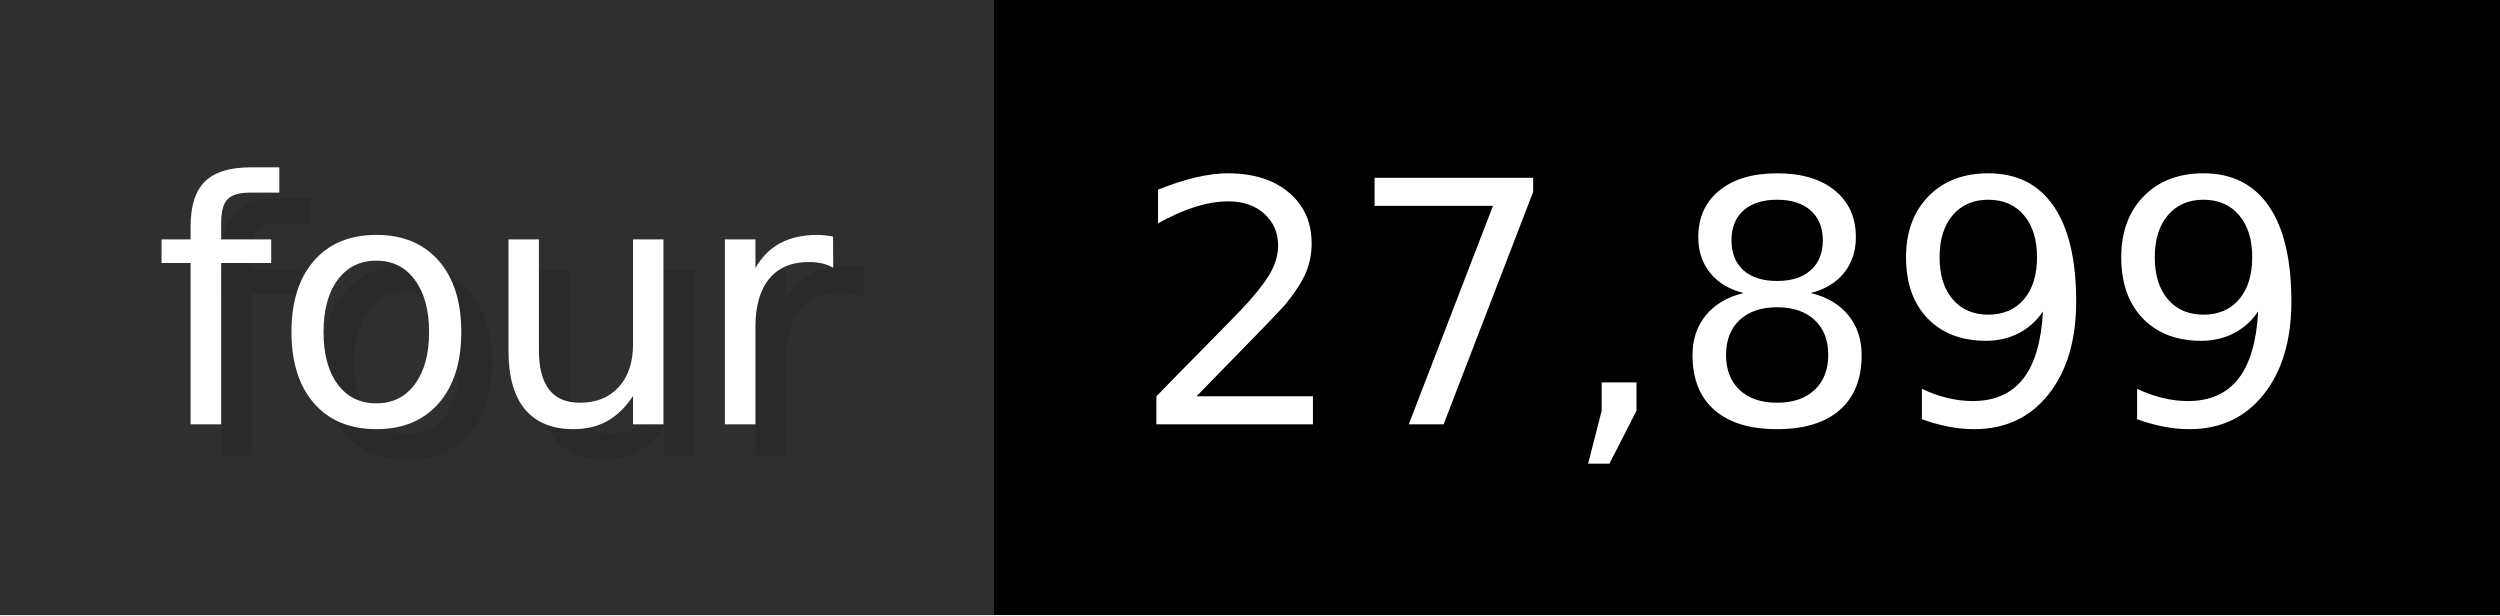
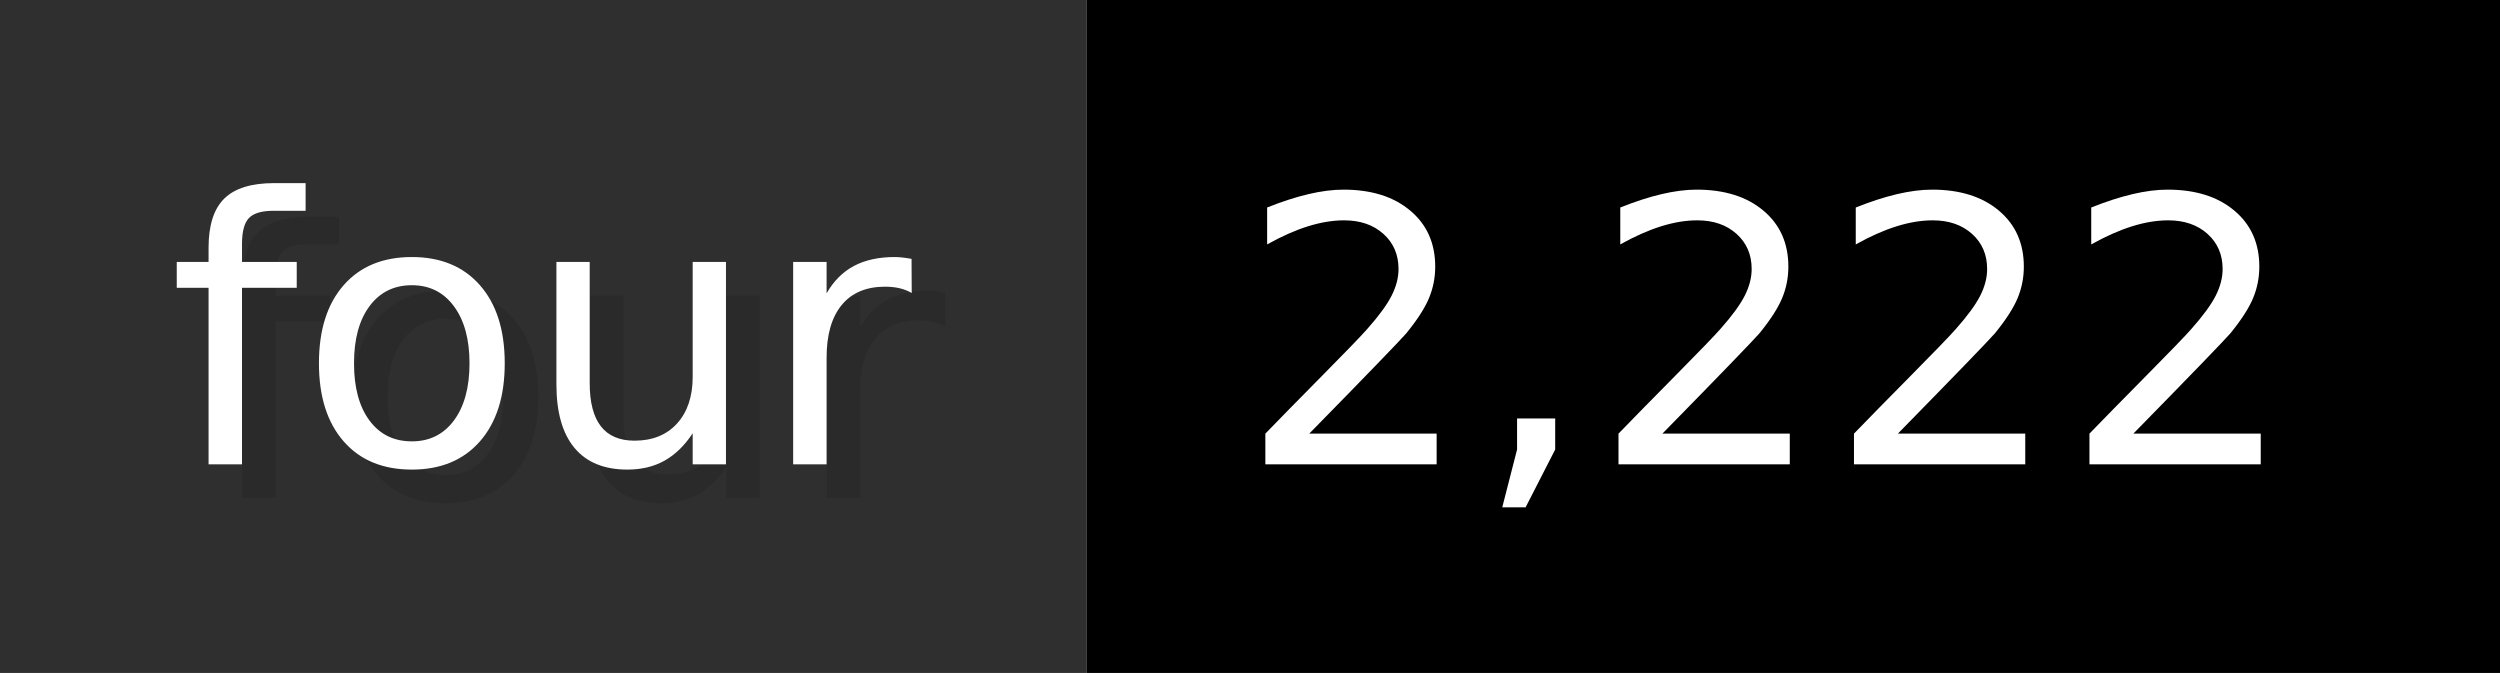
- <svg xmlns="http://www.w3.org/2000/svg" width="81.3" height="20" viewBox="0 0 813 200" role="img" aria-label="four: 27,899">
+ <svg xmlns="http://www.w3.org/2000/svg" width="74.3" height="20" viewBox="0 0 743 200" role="img" aria-label="four: 2,222">
  <g>
    <rect fill="#2F2F2F" width="323" height="200" />
-     <rect fill="#" x="323" width="490" height="200" />
+     <rect fill="#" x="323" width="420" height="200" />
  </g>
  <g aria-hidden="true" fill="#fff" text-anchor="start" font-family="Verdana,DejaVu Sans,sans-serif" font-size="110">
    <text x="60" y="148" textLength="223" fill="#000" opacity="0.1">four</text>
    <text x="50" y="138" textLength="223">four</text>
-     <text x="378" y="148" textLength="390" fill="#000" opacity="0.1">27,899</text>
-     <text x="368" y="138" textLength="390">27,899</text>
+     <text x="378" y="148" textLength="320" fill="#000" opacity="0.1">2,222</text>
+     <text x="368" y="138" textLength="320">2,222</text>
  </g>
</svg>
